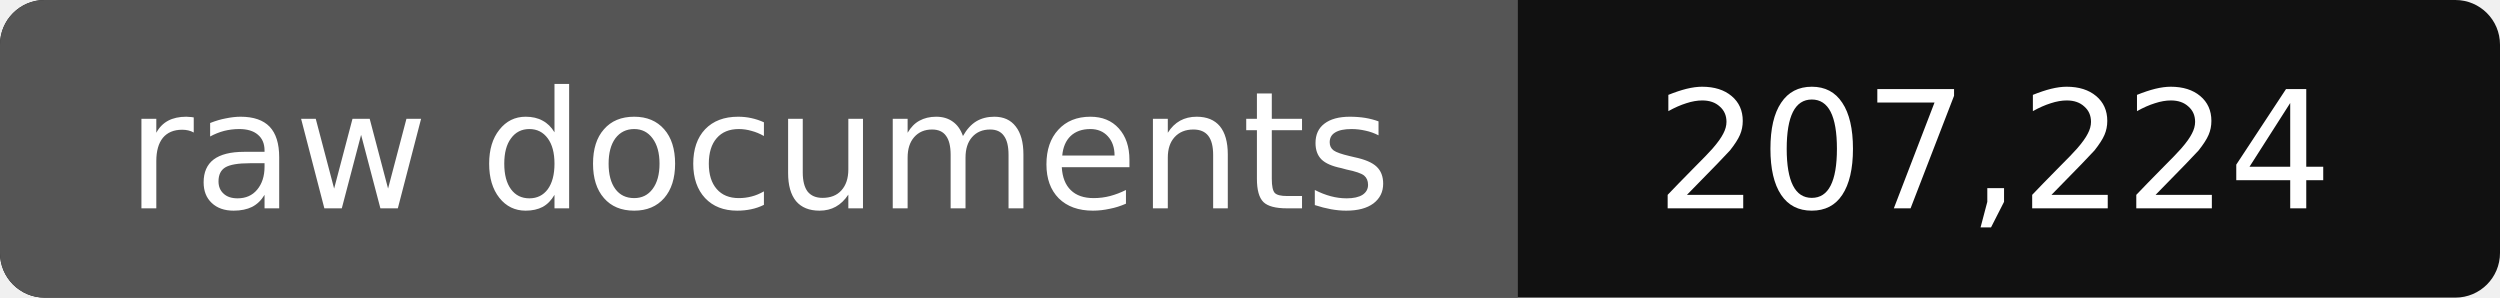
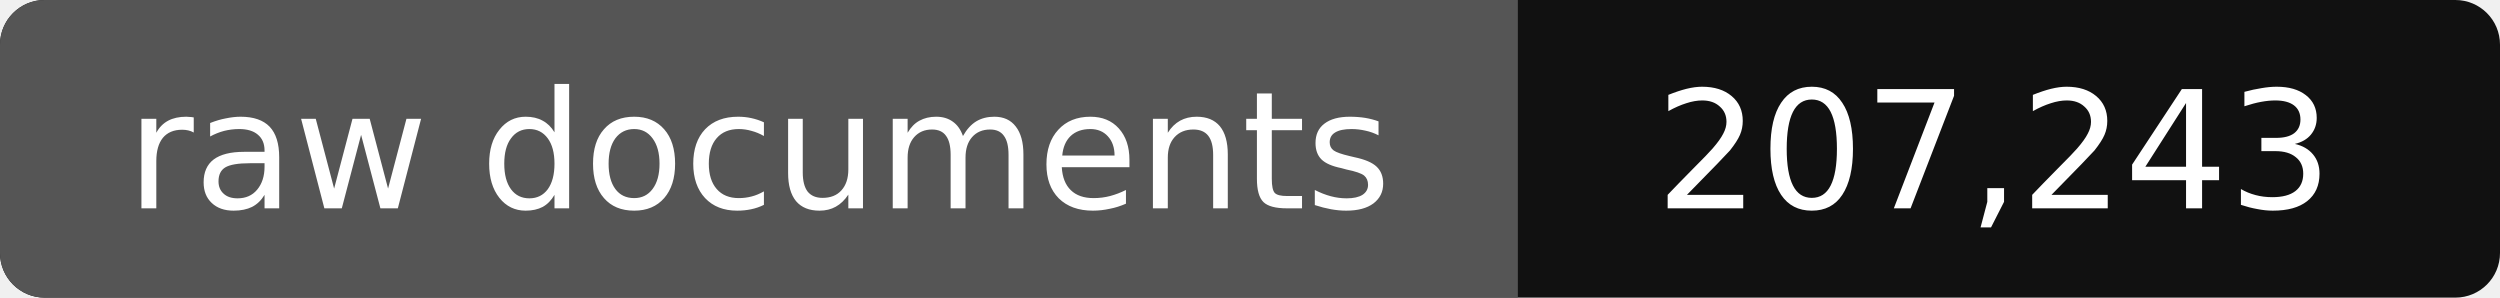
- <svg xmlns="http://www.w3.org/2000/svg" width="168" height="20" role="img" aria-label="raw documents: 207,224">
+ <svg xmlns="http://www.w3.org/2000/svg" width="168" height="20" role="img" aria-label="raw documents: 207,243">
  <rect width="168" height="20" rx="3" fill="#111" />
  <path fill="#555" d="M3 0h99v20H3a3 3 0 0 1-3-3V3a3 3 0 0 1 3-3z" />
  <g fill="#fff" text-anchor="middle" font-family="Verdana,DejaVu Sans,sans-serif" font-size="11">
    <text x="51" y="14">raw documents</text>
-     <text x="134" y="14">207,224</text>
+     <text x="134" y="14">207,243</text>
  </g>
</svg>
